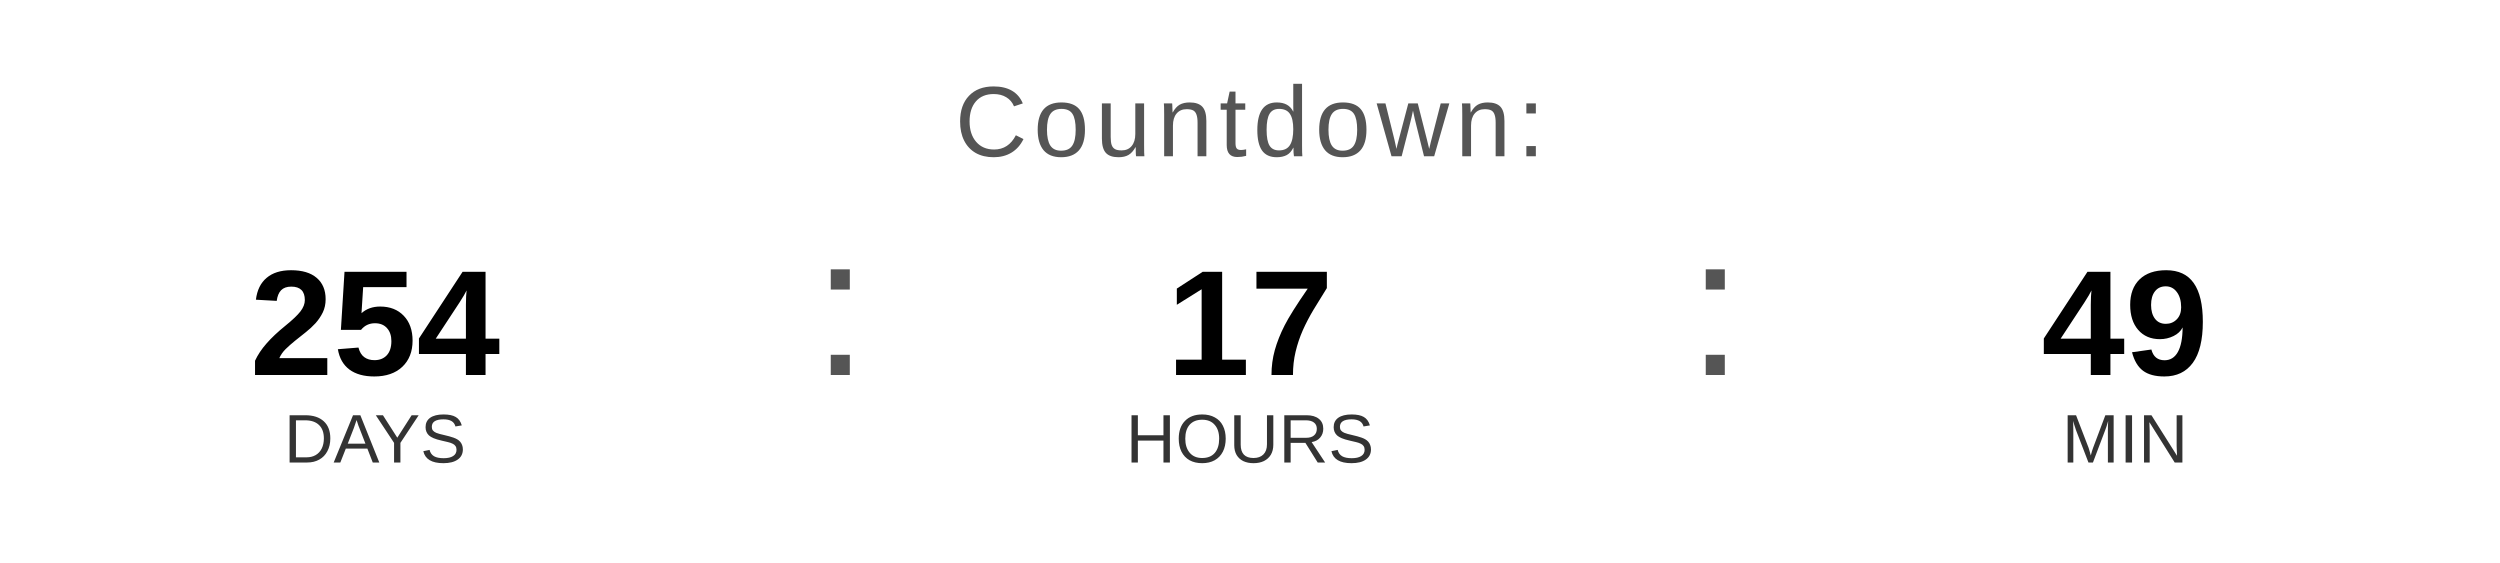
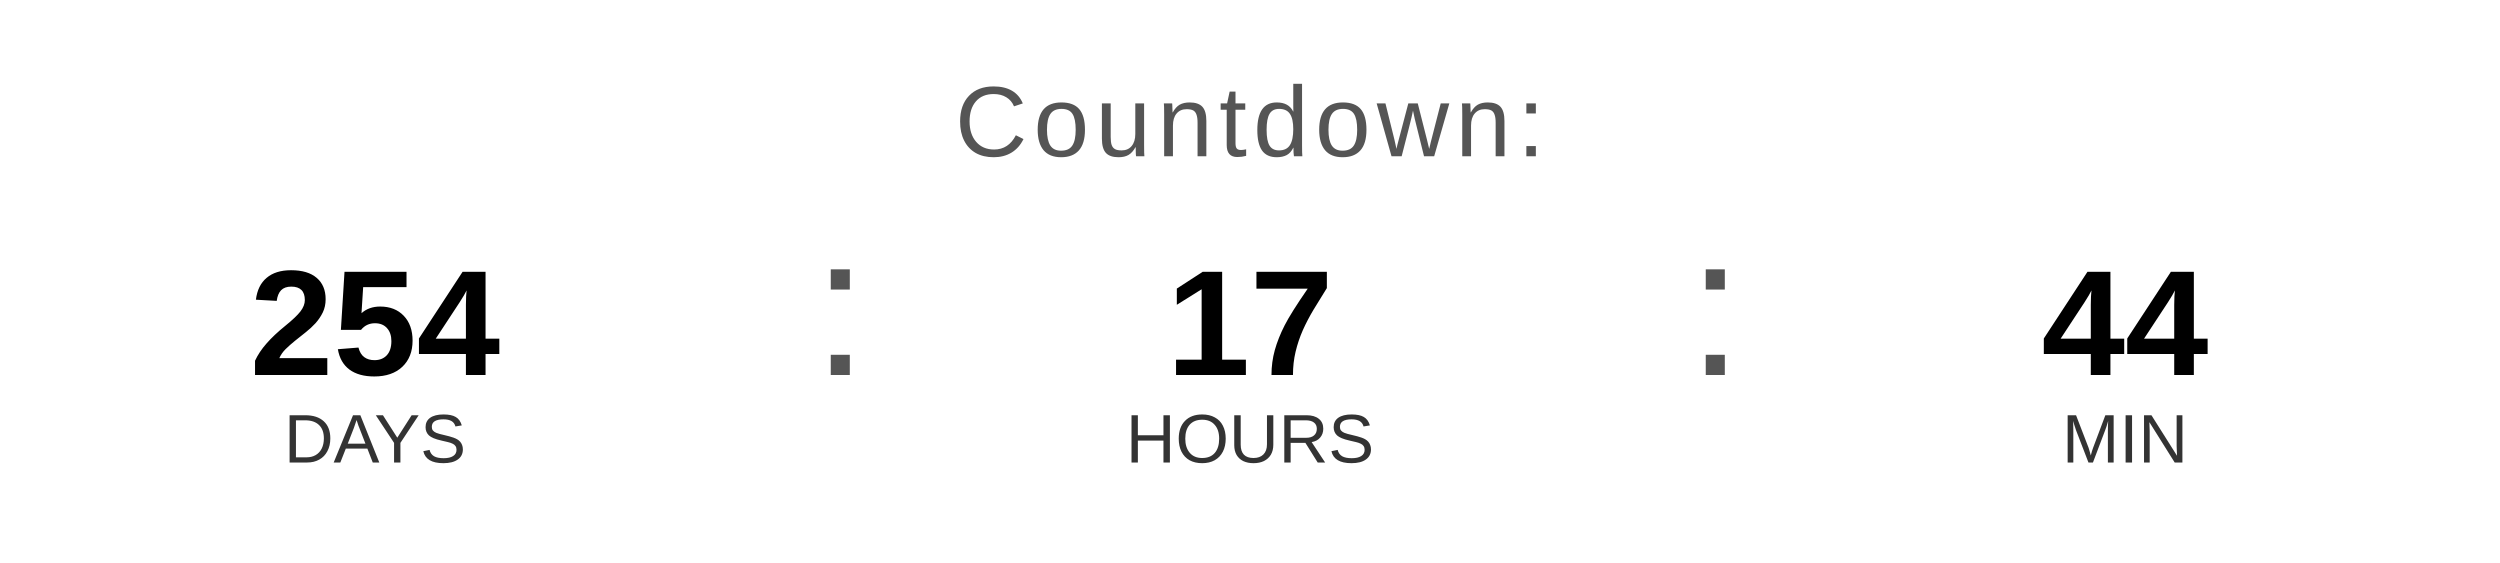
<svg xmlns="http://www.w3.org/2000/svg" width="400" height="90" viewBox="0 0 400 90">
  <text x="200" y="25" font-family="Arial, Helvetica, sans-serif" font-size="16" fill="#555555" text-anchor="middle" letter-spacing="1">
    Countdown:
  </text>
  <text x="60" y="60" font-family="Arial, Helvetica, sans-serif" font-size="24" font-weight="bold" fill="#000000" text-anchor="middle">254</text>
  <text x="60" y="74" font-family="Arial, Helvetica, sans-serif" font-size="11" fill="#333333" text-anchor="middle">DAYS</text>
  <text x="130" y="60" font-family="Arial, sans-serif" font-size="32" fill="#555555">:</text>
  <text x="200" y="60" font-family="Arial, Helvetica, sans-serif" font-size="24" font-weight="bold" fill="#000000" text-anchor="middle">17</text>
  <text x="200" y="74" font-family="Arial, Helvetica, sans-serif" font-size="11" fill="#333333" text-anchor="middle">HOURS</text>
  <text x="270" y="60" font-family="Arial, sans-serif" font-size="32" fill="#555555">:</text>
-   <text x="340" y="60" font-family="Arial, Helvetica, sans-serif" font-size="24" font-weight="bold" fill="#000000" text-anchor="middle">49</text>
+   <text x="340" y="60" font-family="Arial, Helvetica, sans-serif" font-size="24" font-weight="bold" fill="#000000" text-anchor="middle">44</text>
  <text x="340" y="74" font-family="Arial, Helvetica, sans-serif" font-size="11" fill="#333333" text-anchor="middle">MIN</text>
</svg>
